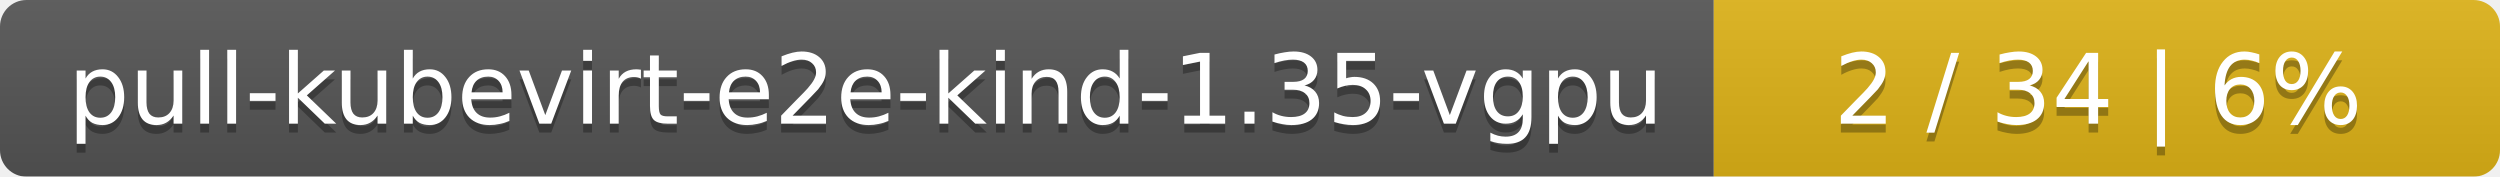
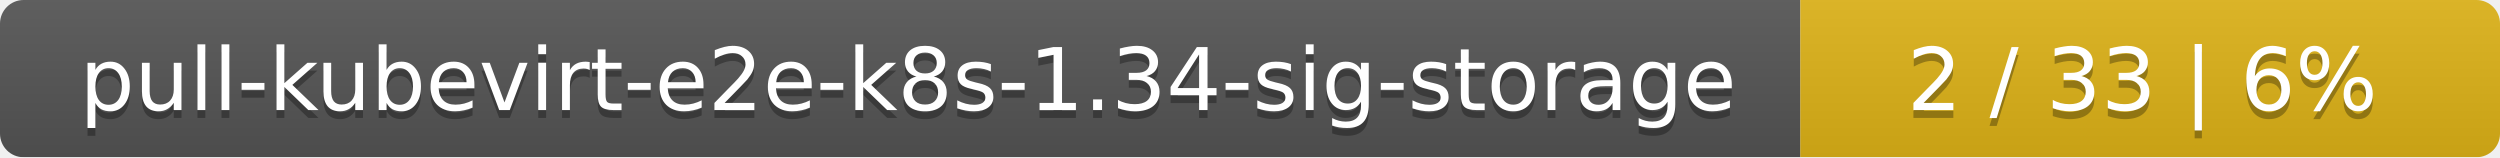
- <svg xmlns="http://www.w3.org/2000/svg" width="283" height="20">
+ <svg xmlns="http://www.w3.org/2000/svg" width="318" height="20">
  <linearGradient id="smooth" x2="0" y2="100%">
    <stop offset="0" stop-color="#bbb" stop-opacity=".1" />
    <stop offset="1" stop-opacity=".1" />
  </linearGradient>
  <mask id="round">
-     <rect width="283" height="20" rx="3" fill="#fff" />
+     <rect width="318" height="20" rx="3" fill="#fff" />
  </mask>
  <g mask="url(#round)">
-     <rect width="194" height="20" fill="#555" />
-     <rect x="194" width="89" height="20" fill="#dfb317" />
-     <rect width="283" height="20" fill="url(#smooth)" />
+     <rect width="229" height="20" fill="#555" />
+     <rect x="229" width="89" height="20" fill="#dfb317" />
+     <rect width="318" height="20" fill="url(#smooth)" />
  </g>
  <g fill="#fff" text-anchor="middle" font-family="DejaVu Sans,Verdana,Geneva,sans-serif" font-size="11">
-     <text x="98" y="15" fill="#010101" fill-opacity=".3">pull-kubevirt-e2e-kind-1.35-vgpu</text>
-     <text x="98" y="14">pull-kubevirt-e2e-kind-1.35-vgpu</text>
-     <text x="237.5" y="15" fill="#010101" fill-opacity=".3">2 / 34    |    6%</text>
-     <text x="237.5" y="14">2 / 34    |    6%</text>
+     <text x="115.5" y="15" fill="#010101" fill-opacity=".3">pull-kubevirt-e2e-k8s-1.34-sig-storage</text>
+     <text x="115.5" y="14">pull-kubevirt-e2e-k8s-1.34-sig-storage</text>
+     <text x="272.5" y="15" fill="#010101" fill-opacity=".3">2 / 33    |    6%</text>
+     <text x="272.5" y="14">2 / 33    |    6%</text>
  </g>
</svg>
